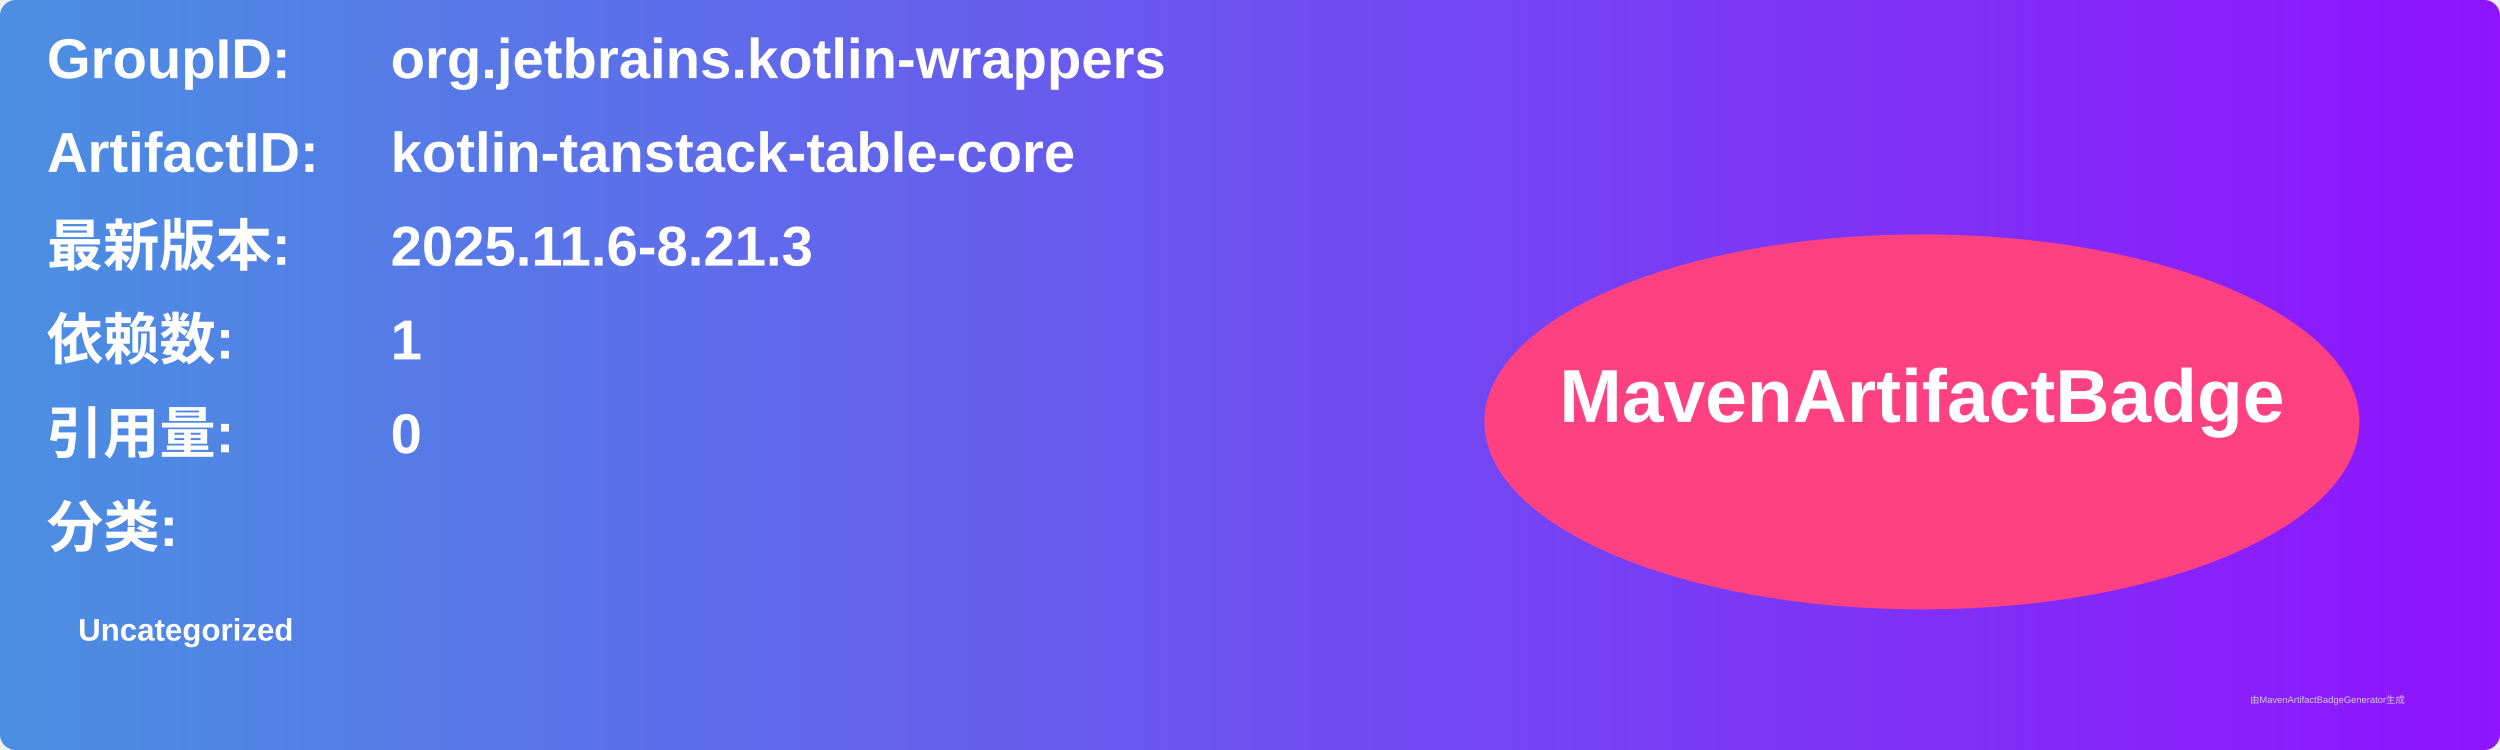
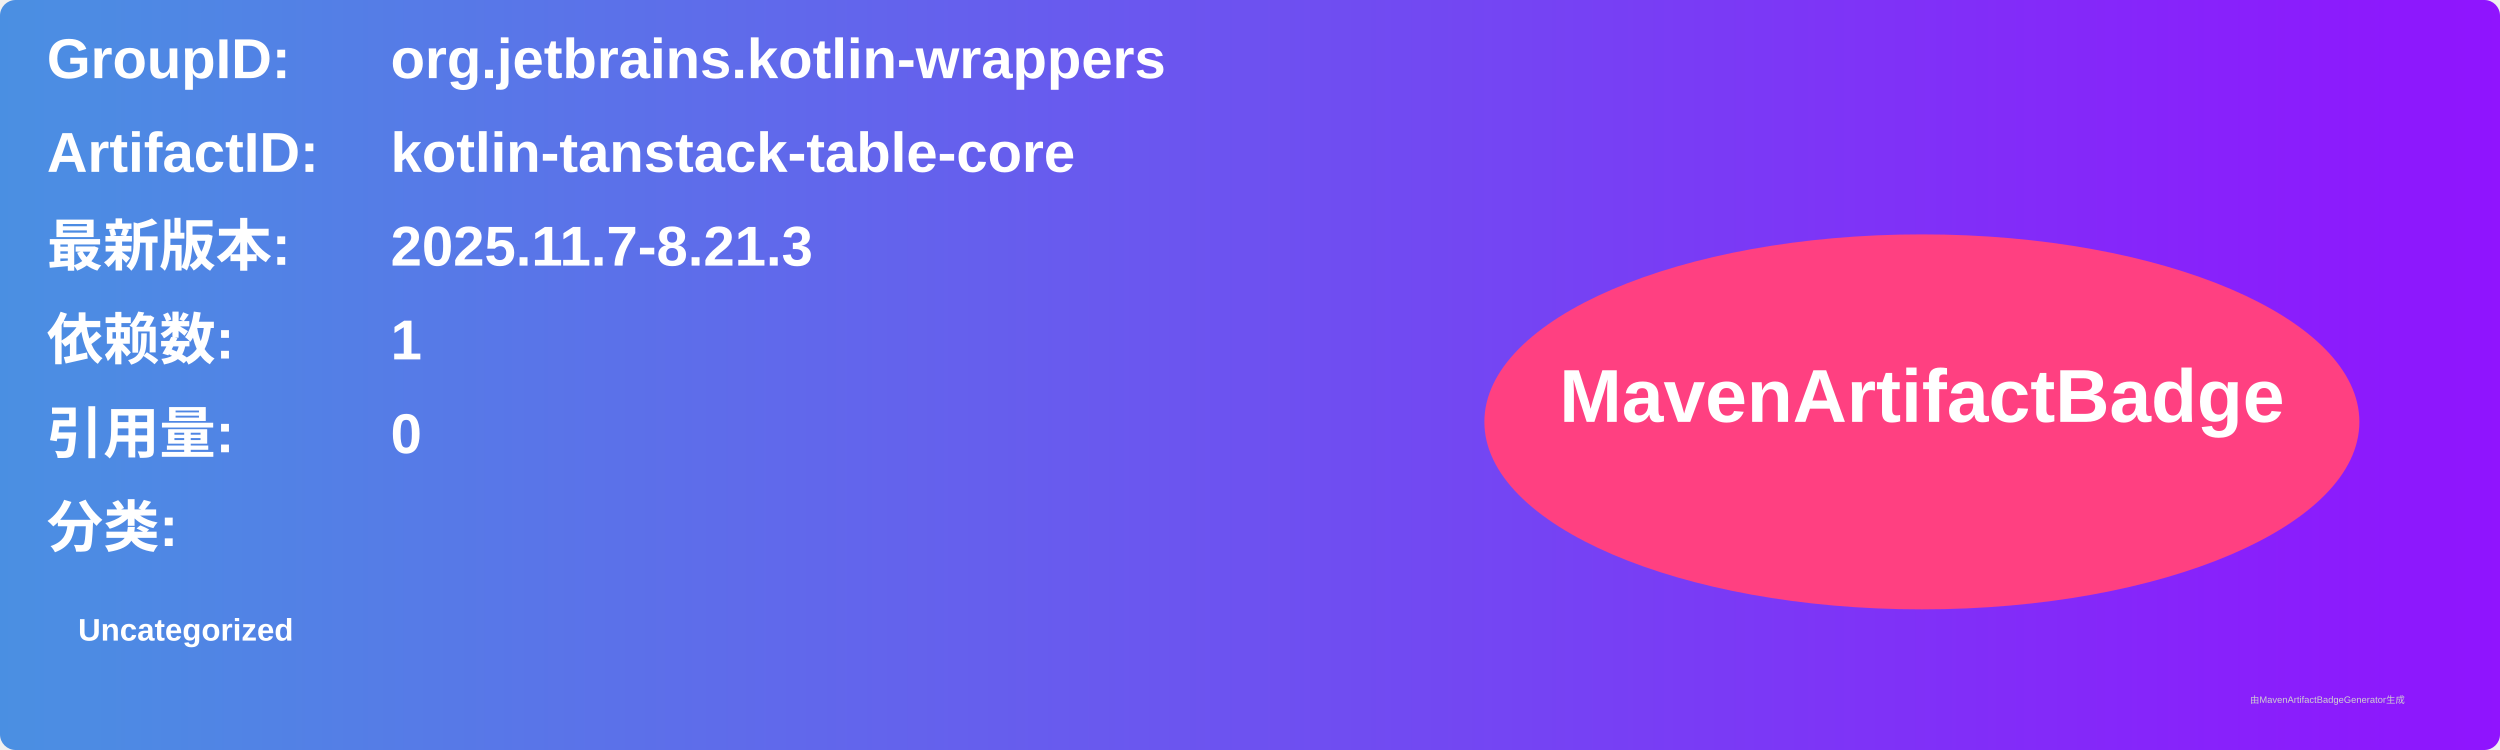
<svg xmlns="http://www.w3.org/2000/svg" width="800" height="240" viewBox="0 0 800 240">
  <linearGradient id="grad" x1="0%" y1="0%" x2="100%" y2="0%">
    <stop offset="0%" stop-color="#4a90e2" />
    <stop offset="100%" stop-color="#9013fe" />
  </linearGradient>
  <rect width="100%" height="100%" rx="5" ry="5" fill="url(#grad)" />
  <g transform="translate(15, 15)">
    <text x="0" y="10" font-family="Arial" font-size="18" fill="white" font-weight="bold" width="260">GroupID:</text>
    <text x="110" y="10" font-family="Arial" font-size="18" fill="white" font-weight="bold" width="460">org.jetbrains.kotlin-wrappers</text>
    <text x="0" y="40" font-family="Arial" font-size="18" fill="white" font-weight="bold" width="260">ArtifactID:</text>
    <text x="110" y="40" font-family="Arial" font-size="18" fill="white" font-weight="bold" width="460">kotlin-tanstack-table-core</text>
    <text x="0" y="70" font-family="Arial" font-size="18" fill="white" font-weight="bold">最新版本:</text>
    <text x="110" y="70" font-family="Arial" font-size="18" fill="white" font-weight="bold">
-       <tspan font-weight="bold">2025.11.6-8.21.3</tspan>
+       <tspan font-weight="bold">2025.11.7-8.21.3</tspan>
    </text>
    <text x="0" y="100" font-family="Arial" font-size="18" fill="white" font-weight="bold">依赖数: </text>
    <text x="110" y="100" font-family="Arial" font-size="18" fill="white">
      <tspan font-weight="bold">1</tspan>
    </text>
    <text x="0" y="130" font-family="Arial" font-size="18" fill="white" font-weight="bold">引用量: </text>
    <text x="110" y="130" font-family="Arial" font-size="18" fill="white">
      <tspan font-weight="bold">0</tspan>
    </text>
    <text x="0" y="160" font-family="Arial" font-size="18" fill="white" font-weight="bold">分类:</text>
    <text x="10" y="190" font-family="Arial" font-size="10" fill="white">
      <tspan font-weight="bold">Uncategorized</tspan>
    </text>
    <ellipse cx="600" cy="120" rx="140" ry="60" fill="#ff4081" />
    <text x="600" y="120" text-anchor="middle" font-family="Arial" font-size="24" fill="white" font-weight="bold">MavenArtifactBadge</text>
  </g>
  <text x="720" y="225" font-family="Arial" font-size="3" fill="#d0d0d0">由MavenArtifactBadgeGenerator生成</text>
</svg>
